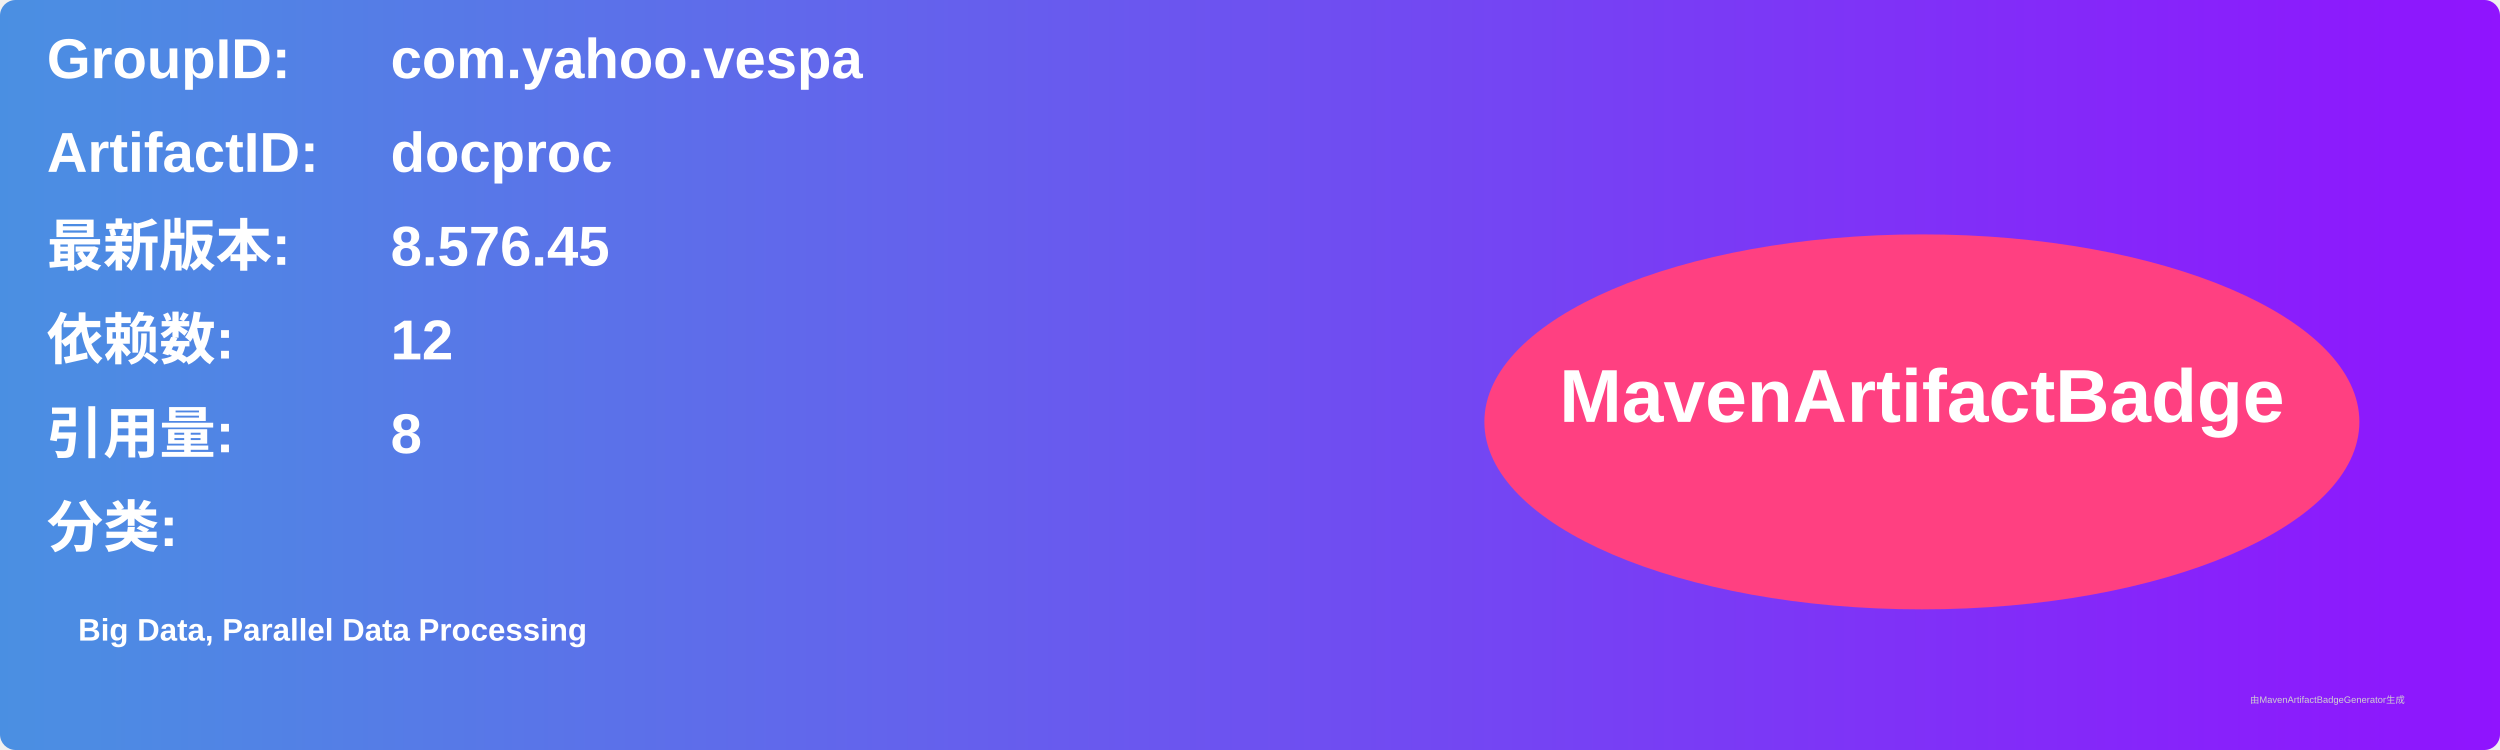
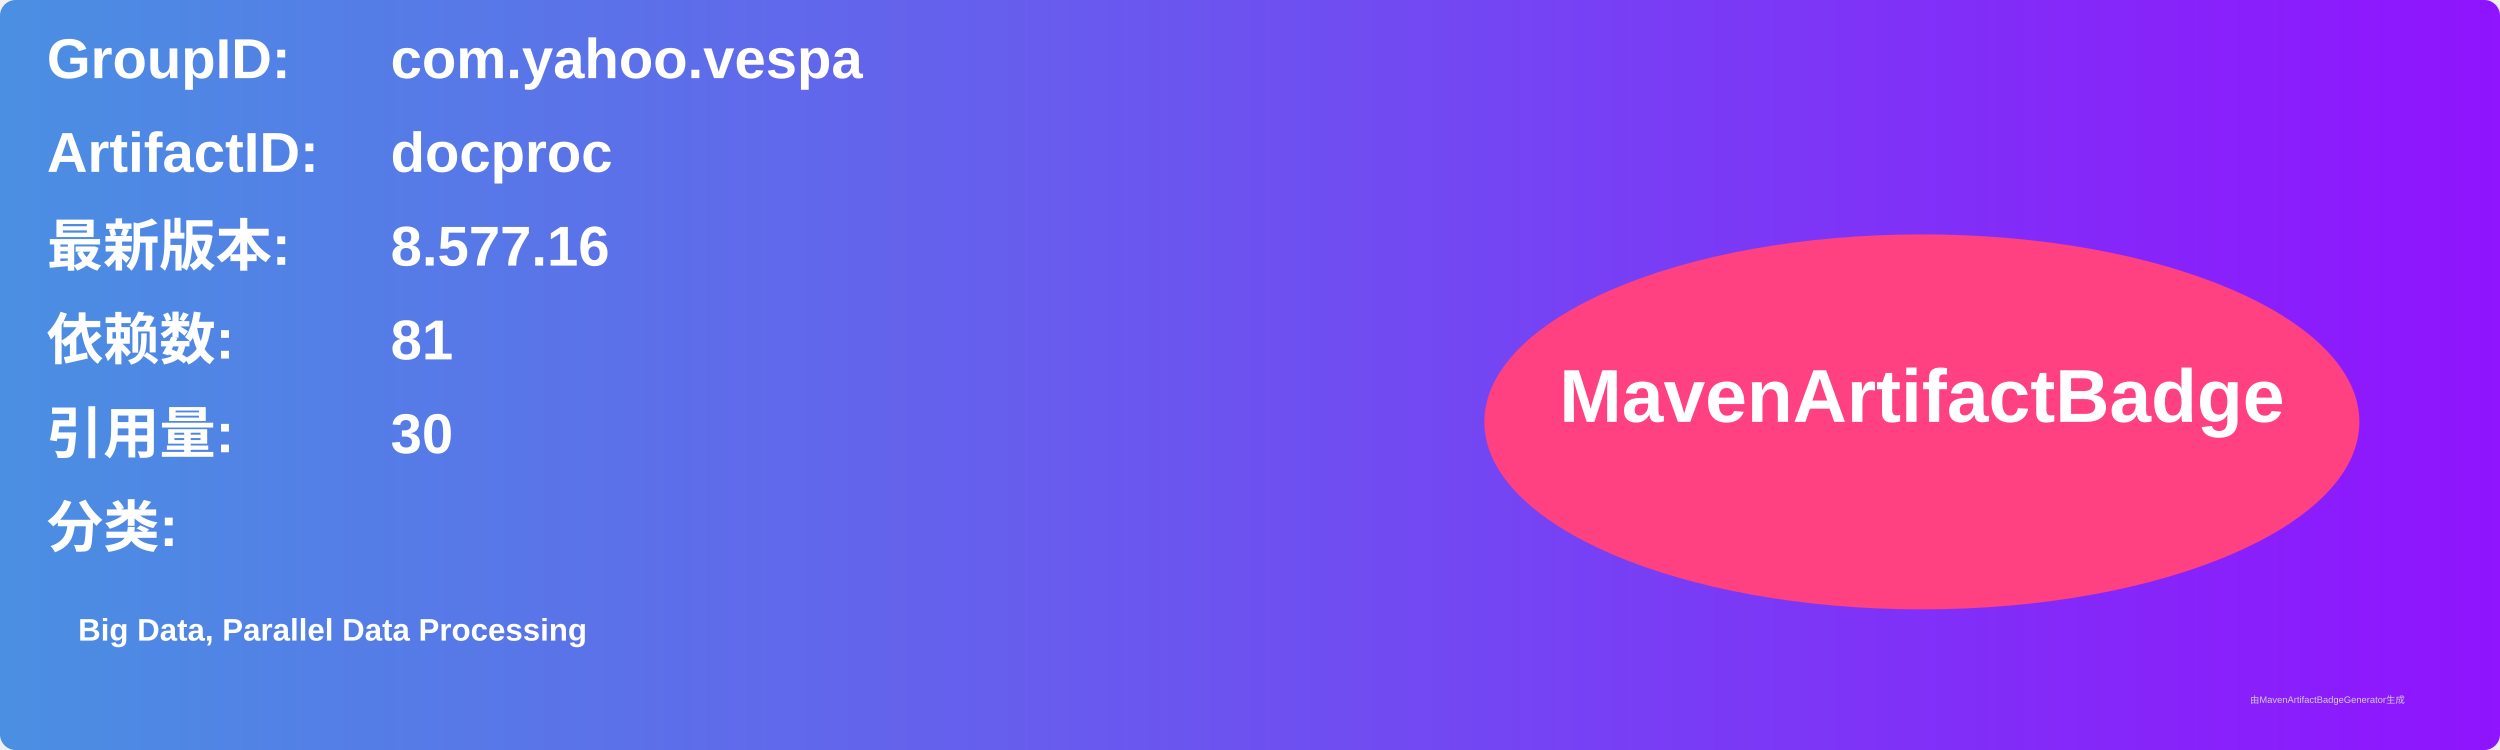
<svg xmlns="http://www.w3.org/2000/svg" width="800" height="240" viewBox="0 0 800 240">
  <linearGradient id="grad" x1="0%" y1="0%" x2="100%" y2="0%">
    <stop offset="0%" stop-color="#4a90e2" />
    <stop offset="100%" stop-color="#9013fe" />
  </linearGradient>
  <rect width="100%" height="100%" rx="5" ry="5" fill="url(#grad)" />
  <g transform="translate(15, 15)">
    <text x="0" y="10" font-family="Arial" font-size="18" fill="white" font-weight="bold" width="260">GroupID:</text>
    <text x="110" y="10" font-family="Arial" font-size="18" fill="white" font-weight="bold" width="460">com.yahoo.vespa</text>
    <text x="0" y="40" font-family="Arial" font-size="18" fill="white" font-weight="bold" width="260">ArtifactID:</text>
    <text x="110" y="40" font-family="Arial" font-size="18" fill="white" font-weight="bold" width="460">docproc</text>
    <text x="0" y="70" font-family="Arial" font-size="18" fill="white" font-weight="bold">最新版本:</text>
    <text x="110" y="70" font-family="Arial" font-size="18" fill="white" font-weight="bold">
-       <tspan font-weight="bold">8.576.45</tspan>
+       <tspan font-weight="bold">8.577.16</tspan>
    </text>
    <text x="0" y="100" font-family="Arial" font-size="18" fill="white" font-weight="bold">依赖数: </text>
    <text x="110" y="100" font-family="Arial" font-size="18" fill="white">
-       <tspan font-weight="bold">12</tspan>
+       <tspan font-weight="bold">81</tspan>
    </text>
    <text x="0" y="130" font-family="Arial" font-size="18" fill="white" font-weight="bold">引用量: </text>
    <text x="110" y="130" font-family="Arial" font-size="18" fill="white">
-       <tspan font-weight="bold">8</tspan>
+       <tspan font-weight="bold">30</tspan>
    </text>
    <text x="0" y="160" font-family="Arial" font-size="18" fill="white" font-weight="bold">分类:</text>
    <text x="10" y="190" font-family="Arial" font-size="10" fill="white">
      <tspan font-weight="bold">Big Data, Parallel Data Processing</tspan>
    </text>
    <ellipse cx="600" cy="120" rx="140" ry="60" fill="#ff4081" />
    <text x="600" y="120" text-anchor="middle" font-family="Arial" font-size="24" fill="white" font-weight="bold">MavenArtifactBadge</text>
  </g>
  <text x="720" y="225" font-family="Arial" font-size="3" fill="#d0d0d0">由MavenArtifactBadgeGenerator生成</text>
</svg>
